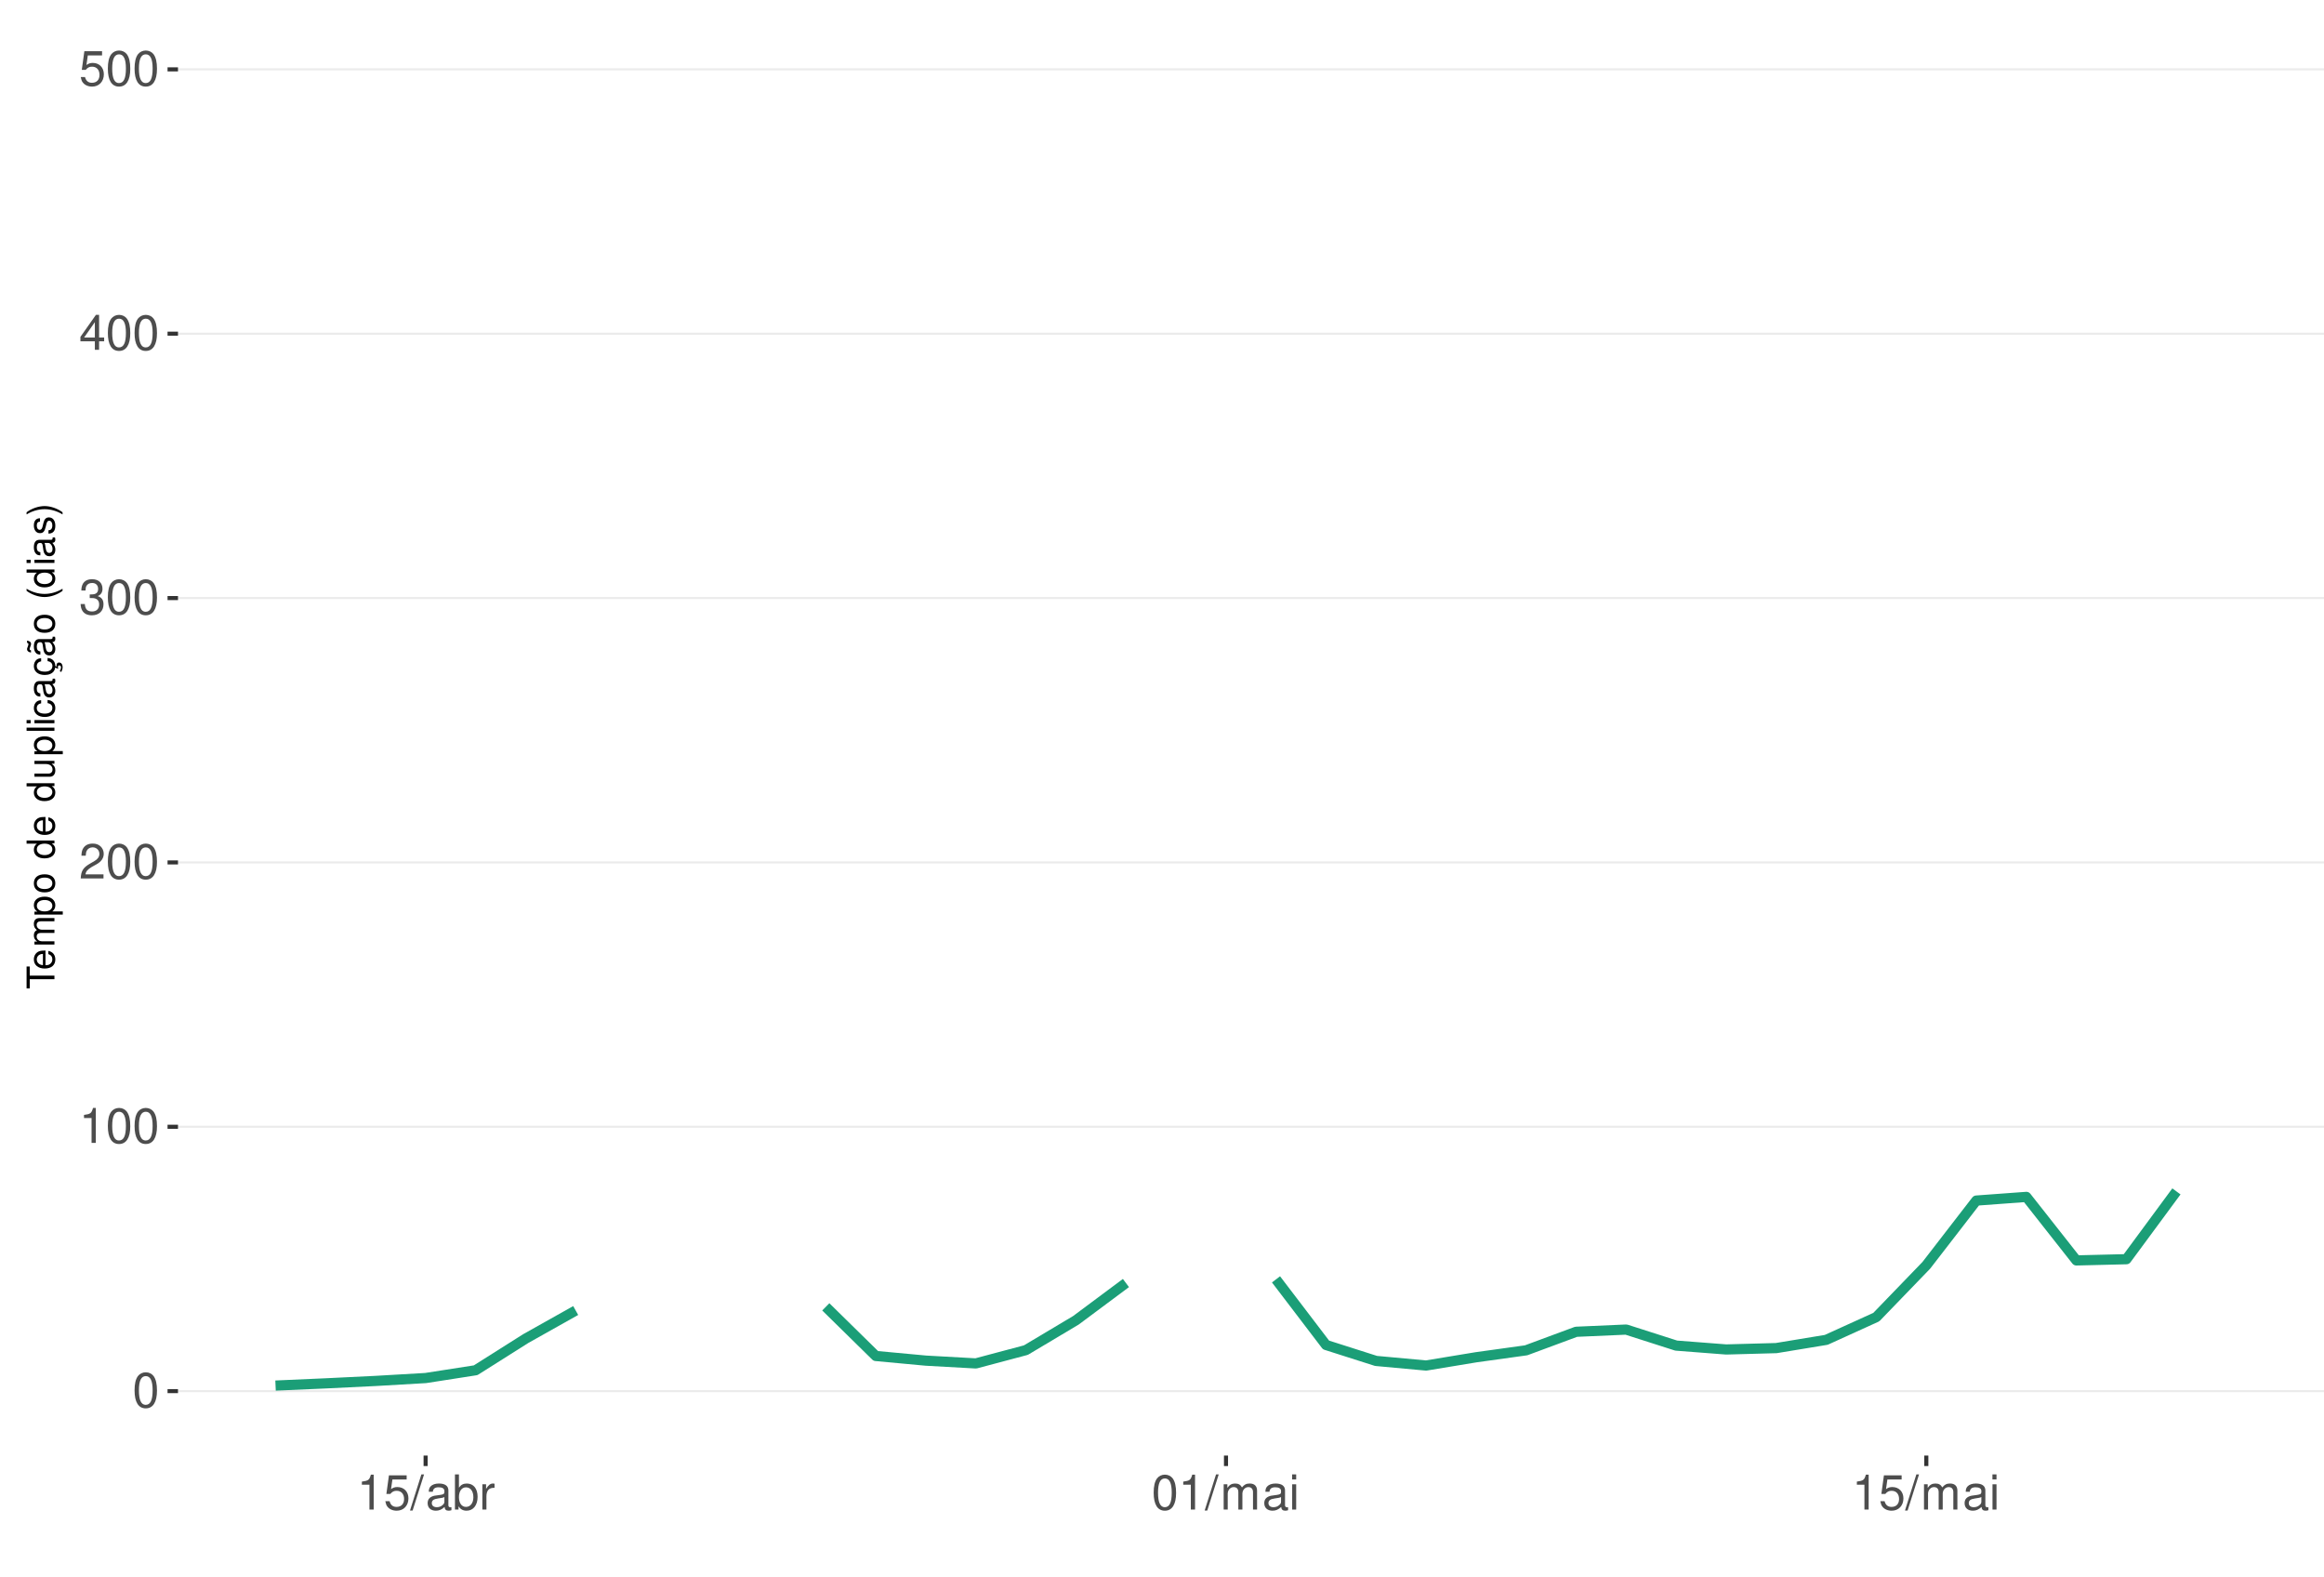
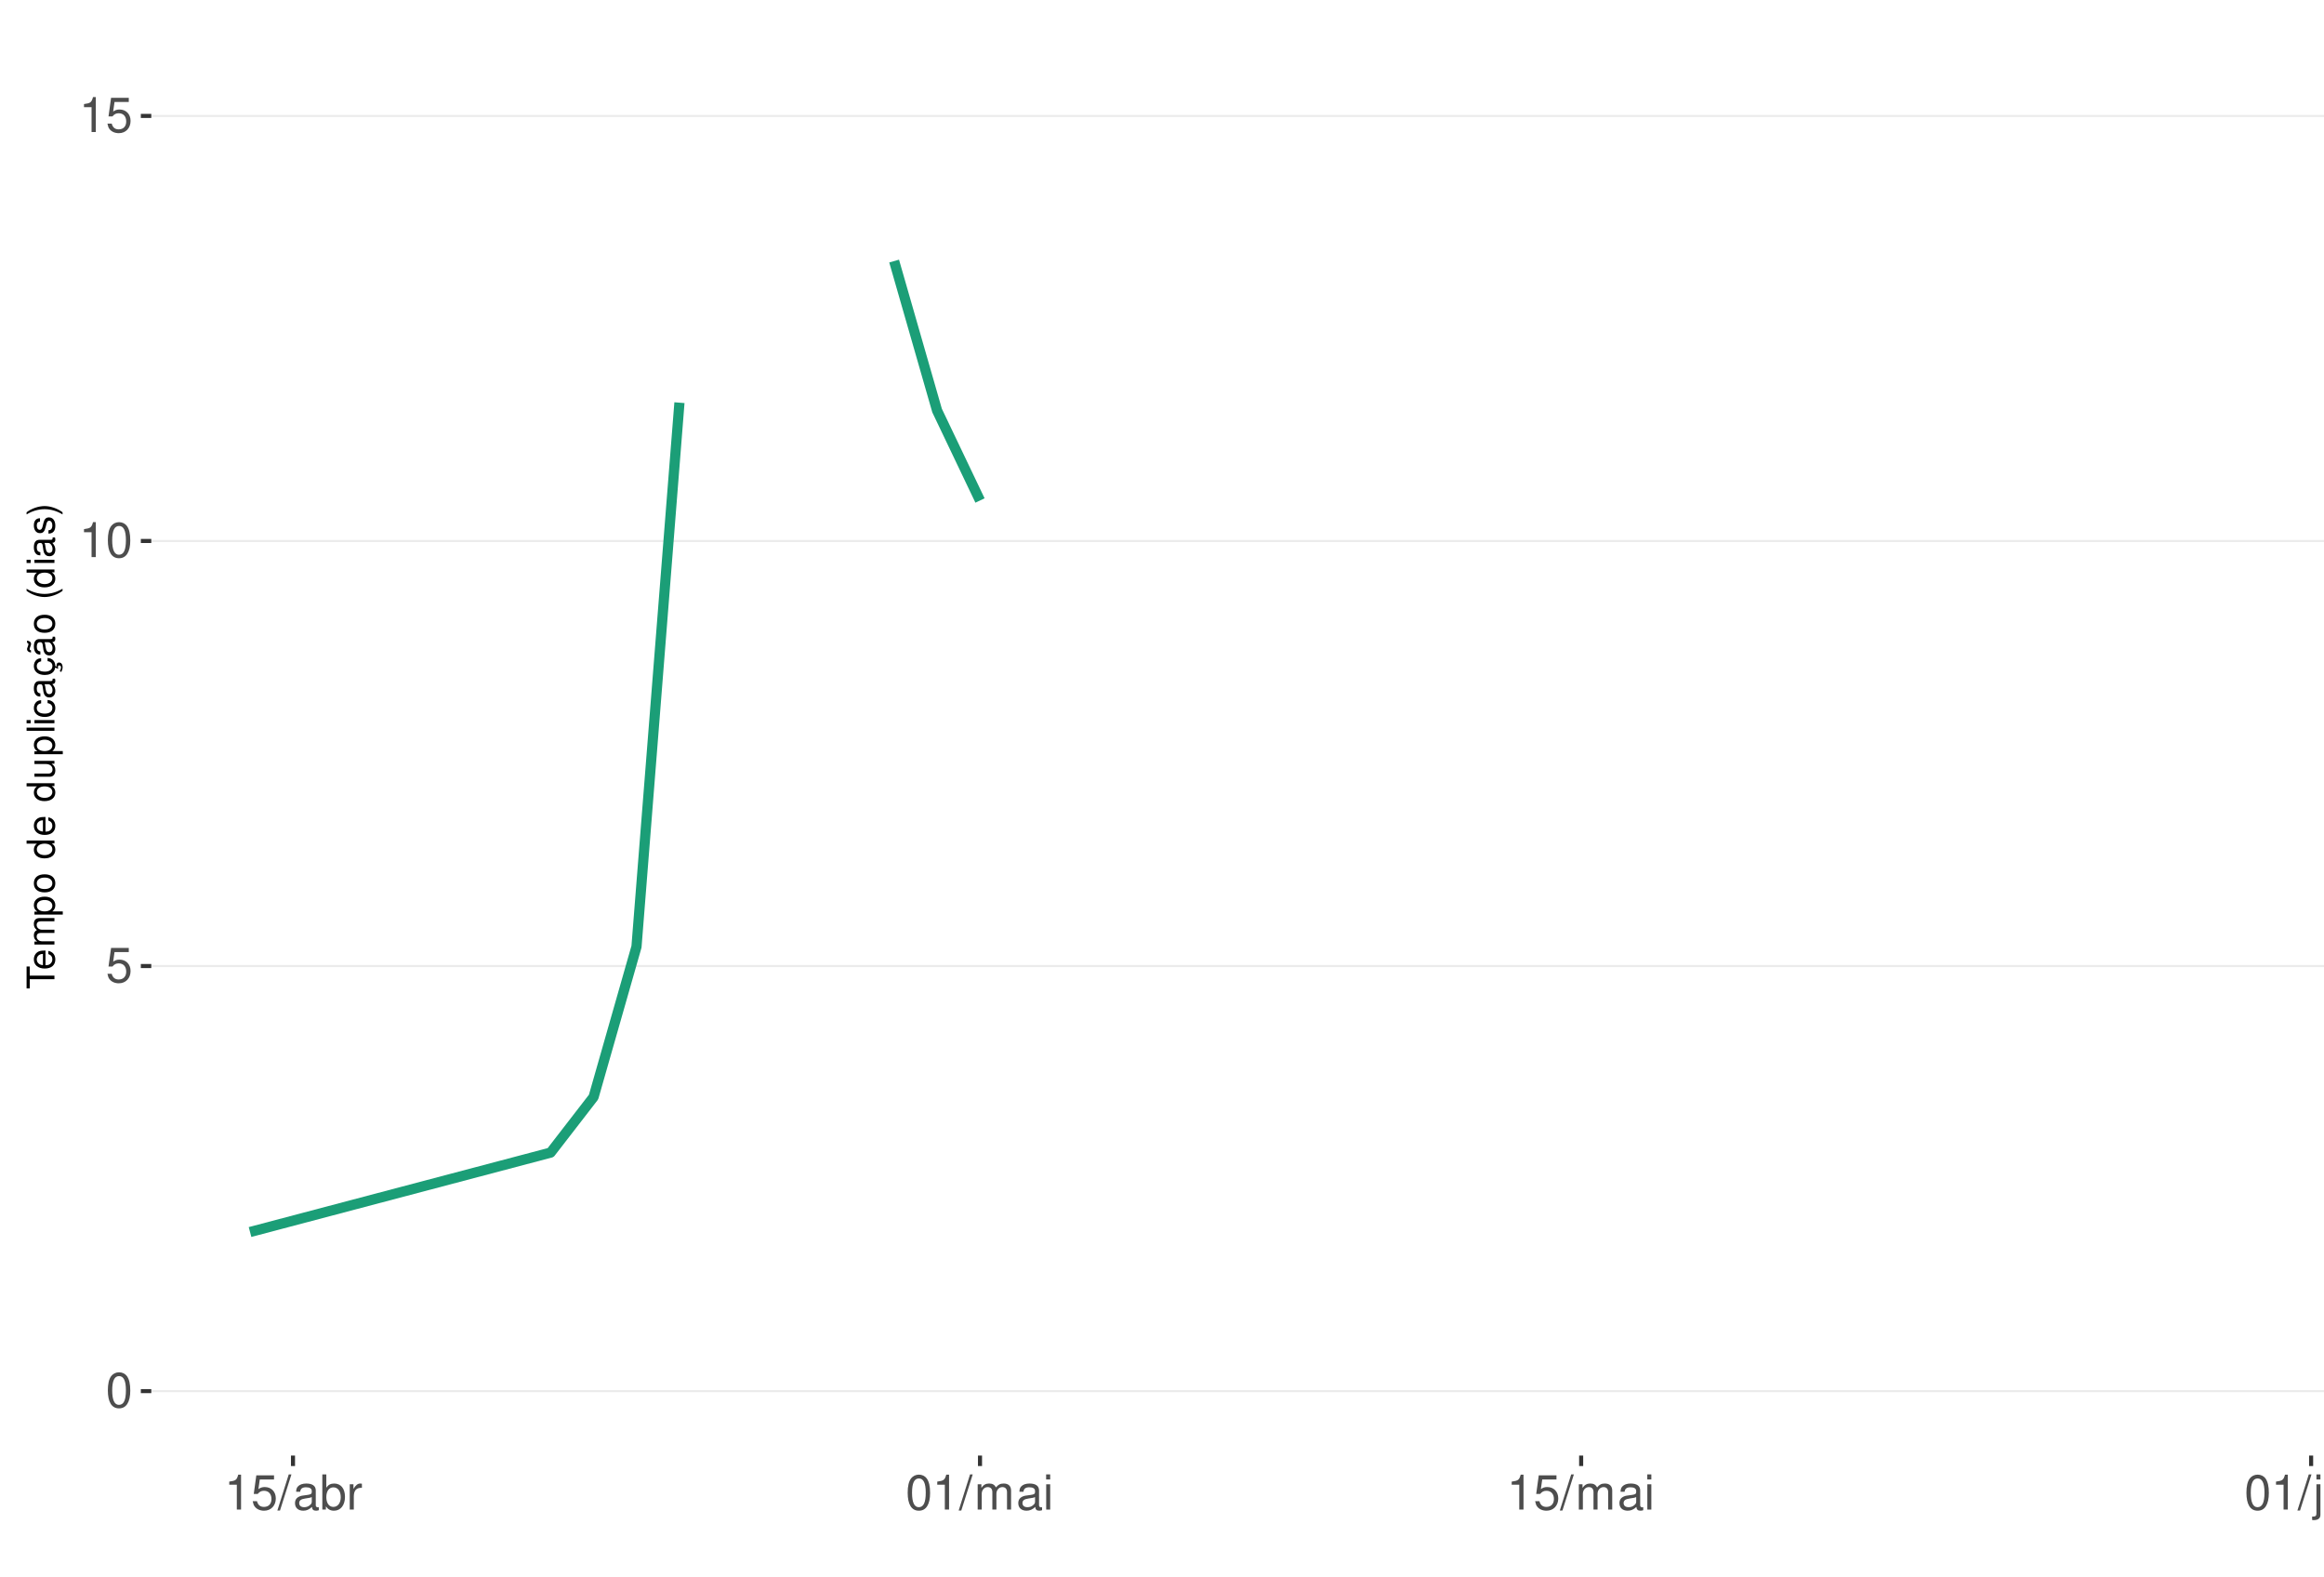
<svg xmlns="http://www.w3.org/2000/svg" xmlns:xlink="http://www.w3.org/1999/xlink" width="609pt" height="413pt" viewBox="0 0 609 413" version="1.1">
  <defs>
    <g>
      <symbol overflow="visible" id="glyph0-0">
        <path style="stroke:none;" d="" />
      </symbol>
      <symbol overflow="visible" id="glyph0-1">
        <path style="stroke:none;" d="M 3.484 -9.156 C 2.641 -9.156 1.891 -8.766 1.422 -8.156 C 0.828 -7.344 0.547 -6.125 0.547 -4.422 C 0.547 -1.344 1.562 0.297 3.484 0.297 C 5.375 0.297 6.422 -1.344 6.422 -4.359 C 6.422 -6.125 6.141 -7.312 5.547 -8.156 C 5.078 -8.781 4.328 -9.156 3.484 -9.156 Z M 3.484 -8.156 C 4.688 -8.156 5.281 -6.938 5.281 -4.453 C 5.281 -1.844 4.703 -0.625 3.453 -0.625 C 2.281 -0.625 1.688 -1.891 1.688 -4.422 C 1.688 -6.938 2.281 -8.156 3.484 -8.156 Z M 3.484 -8.156 " />
      </symbol>
      <symbol overflow="visible" id="glyph0-2">
+         <path style="stroke:none;" d="M 6.031 -8.969 L 1.391 -8.969 L 0.719 -4.094 L 1.75 -4.094 C 2.266 -4.703 2.703 -4.922 3.406 -4.922 C 4.609 -4.922 5.359 -4.094 5.359 -2.766 C 5.359 -1.484 4.609 -0.703 3.391 -0.703 C 2.422 -0.703 1.828 -1.188 1.562 -2.203 L 0.438 -2.203 C 0.594 -1.469 0.719 -1.109 0.984 -0.781 C 1.5 -0.094 2.406 0.297 3.422 0.297 C 5.234 0.297 6.5 -1.031 6.5 -2.922 C 6.5 -4.703 5.312 -5.906 3.594 -5.906 C 2.969 -5.906 2.453 -5.75 1.938 -5.359 L 2.297 -7.875 L 6.031 -7.875 Z M 6.031 -8.969 " />
+       </symbol>
+       <symbol overflow="visible" id="glyph0-3">
        <path style="stroke:none;" d="M 3.281 -6.516 L 3.281 0 L 4.391 0 L 4.391 -9.156 L 3.656 -9.156 C 3.266 -7.75 3.016 -7.562 1.297 -7.328 L 1.297 -6.516 Z M 3.281 -6.516 " />
      </symbol>
-       <symbol overflow="visible" id="glyph0-3">
-         <path style="stroke:none;" d="M 6.406 -1.094 L 1.688 -1.094 C 1.797 -1.859 2.203 -2.344 3.297 -3.016 L 4.562 -3.719 C 5.828 -4.422 6.469 -5.359 6.469 -6.484 C 6.469 -7.234 6.156 -7.953 5.625 -8.438 C 5.094 -8.922 4.438 -9.156 3.594 -9.156 C 2.453 -9.156 1.609 -8.75 1.109 -7.953 C 0.797 -7.484 0.656 -6.906 0.625 -5.984 L 1.75 -5.984 C 1.781 -6.609 1.859 -6.969 2.016 -7.281 C 2.297 -7.828 2.891 -8.172 3.562 -8.172 C 4.562 -8.172 5.328 -7.438 5.328 -6.453 C 5.328 -5.719 4.906 -5.094 4.109 -4.625 L 2.953 -3.953 C 1.078 -2.875 0.531 -2.016 0.438 -0.016 L 6.406 -0.016 Z M 6.406 -1.094 " />
-       </symbol>
      <symbol overflow="visible" id="glyph0-4">
-         <path style="stroke:none;" d="M 2.797 -4.219 L 3.406 -4.219 C 4.625 -4.219 5.266 -3.641 5.266 -2.547 C 5.266 -1.391 4.562 -0.703 3.422 -0.703 C 2.188 -0.703 1.594 -1.312 1.516 -2.656 L 0.406 -2.656 C 0.453 -1.922 0.578 -1.438 0.797 -1.031 C 1.266 -0.156 2.141 0.297 3.359 0.297 C 5.219 0.297 6.406 -0.828 6.406 -2.562 C 6.406 -3.719 5.969 -4.359 4.891 -4.734 C 5.719 -5.078 6.141 -5.703 6.141 -6.625 C 6.141 -8.203 5.109 -9.156 3.406 -9.156 C 1.594 -9.156 0.625 -8.141 0.594 -6.203 L 1.703 -6.203 C 1.719 -6.766 1.766 -7.078 1.906 -7.359 C 2.172 -7.875 2.719 -8.172 3.422 -8.172 C 4.406 -8.172 5 -7.578 5 -6.594 C 5 -5.953 4.766 -5.562 4.281 -5.344 C 3.969 -5.219 3.562 -5.156 2.797 -5.156 Z M 2.797 -4.219 " />
+         <path style="stroke:none;" d="M 2.891 -9.219 L -0.094 0.25 L 0.594 0.25 L 3.594 -9.219 Z M 2.891 -9.219 " />
      </symbol>
      <symbol overflow="visible" id="glyph0-5">
-         <path style="stroke:none;" d="M 4.141 -2.219 L 4.141 0 L 5.25 0 L 5.25 -2.219 L 6.578 -2.219 L 6.578 -3.219 L 5.25 -3.219 L 5.25 -9.156 L 4.422 -9.156 L 0.359 -3.391 L 0.359 -2.219 Z M 4.141 -3.219 L 1.328 -3.219 L 4.141 -7.25 Z M 4.141 -3.219 " />
+         <path style="stroke:none;" d="M 6.766 -0.625 C 6.656 -0.594 6.609 -0.594 6.547 -0.594 C 6.172 -0.594 5.969 -0.781 5.969 -1.109 L 5.969 -5.016 C 5.969 -6.188 5.109 -6.828 3.484 -6.828 C 2.5 -6.828 1.734 -6.547 1.281 -6.047 C 0.969 -5.703 0.844 -5.328 0.828 -4.672 L 1.891 -4.672 C 1.969 -5.484 2.453 -5.844 3.438 -5.844 C 4.406 -5.844 4.922 -5.5 4.922 -4.859 L 4.922 -4.578 C 4.906 -4.125 4.688 -3.969 3.828 -3.844 C 2.328 -3.656 2.094 -3.609 1.703 -3.438 C 0.922 -3.109 0.531 -2.531 0.531 -1.672 C 0.531 -0.469 1.359 0.297 2.703 0.297 C 3.547 0.297 4.219 0 4.969 -0.688 C 5.031 0 5.359 0.297 6.047 0.297 C 6.281 0.297 6.422 0.266 6.766 0.172 Z M 4.922 -2.094 C 4.922 -1.734 4.828 -1.516 4.5 -1.234 C 4.078 -0.828 3.562 -0.625 2.938 -0.625 C 2.109 -0.625 1.625 -1.031 1.625 -1.703 C 1.625 -2.391 2.094 -2.75 3.234 -2.906 C 4.359 -3.062 4.562 -3.109 4.922 -3.281 Z M 4.922 -2.094 " />
      </symbol>
      <symbol overflow="visible" id="glyph0-6">
-         <path style="stroke:none;" d="M 6.031 -8.969 L 1.391 -8.969 L 0.719 -4.094 L 1.75 -4.094 C 2.266 -4.703 2.703 -4.922 3.406 -4.922 C 4.609 -4.922 5.359 -4.094 5.359 -2.766 C 5.359 -1.484 4.609 -0.703 3.391 -0.703 C 2.422 -0.703 1.828 -1.188 1.562 -2.203 L 0.438 -2.203 C 0.594 -1.469 0.719 -1.109 0.984 -0.781 C 1.5 -0.094 2.406 0.297 3.422 0.297 C 5.234 0.297 6.5 -1.031 6.5 -2.922 C 6.5 -4.703 5.312 -5.906 3.594 -5.906 C 2.969 -5.906 2.453 -5.75 1.938 -5.359 L 2.297 -7.875 L 6.031 -7.875 Z M 6.031 -8.969 " />
+         <path style="stroke:none;" d="M 0.688 -9.219 L 0.688 0 L 1.625 0 L 1.625 -0.844 C 2.141 -0.078 2.812 0.297 3.734 0.297 C 5.484 0.297 6.625 -1.141 6.625 -3.344 C 6.625 -5.5 5.547 -6.828 3.781 -6.828 C 2.875 -6.828 2.234 -6.484 1.734 -5.734 L 1.734 -9.219 Z M 3.578 -5.828 C 4.766 -5.828 5.516 -4.812 5.516 -3.234 C 5.516 -1.719 4.734 -0.703 3.578 -0.703 C 2.453 -0.703 1.734 -1.703 1.734 -3.266 C 1.734 -4.828 2.453 -5.828 3.578 -5.828 Z M 3.578 -5.828 " />
      </symbol>
      <symbol overflow="visible" id="glyph0-7">
-         <path style="stroke:none;" d="M 2.891 -9.219 L -0.094 0.25 L 0.594 0.25 L 3.594 -9.219 Z M 2.891 -9.219 " />
+         <path style="stroke:none;" d="M 0.875 -6.625 L 0.875 0 L 1.938 0 L 1.938 -3.438 C 1.953 -5.031 2.609 -5.75 4.062 -5.703 L 4.062 -6.781 C 3.891 -6.812 3.781 -6.828 3.656 -6.828 C 2.969 -6.828 2.453 -6.422 1.844 -5.422 L 1.844 -6.625 Z M 0.875 -6.625 " />
      </symbol>
      <symbol overflow="visible" id="glyph0-8">
-         <path style="stroke:none;" d="M 6.766 -0.625 C 6.656 -0.594 6.609 -0.594 6.547 -0.594 C 6.172 -0.594 5.969 -0.781 5.969 -1.109 L 5.969 -5.016 C 5.969 -6.188 5.109 -6.828 3.484 -6.828 C 2.5 -6.828 1.734 -6.547 1.281 -6.047 C 0.969 -5.703 0.844 -5.328 0.828 -4.672 L 1.891 -4.672 C 1.969 -5.484 2.453 -5.844 3.438 -5.844 C 4.406 -5.844 4.922 -5.5 4.922 -4.859 L 4.922 -4.578 C 4.906 -4.125 4.688 -3.969 3.828 -3.844 C 2.328 -3.656 2.094 -3.609 1.703 -3.438 C 0.922 -3.109 0.531 -2.531 0.531 -1.672 C 0.531 -0.469 1.359 0.297 2.703 0.297 C 3.547 0.297 4.219 0 4.969 -0.688 C 5.031 0 5.359 0.297 6.047 0.297 C 6.281 0.297 6.422 0.266 6.766 0.172 Z M 4.922 -2.094 C 4.922 -1.734 4.828 -1.516 4.5 -1.234 C 4.078 -0.828 3.562 -0.625 2.938 -0.625 C 2.109 -0.625 1.625 -1.031 1.625 -1.703 C 1.625 -2.391 2.094 -2.75 3.234 -2.906 C 4.359 -3.062 4.562 -3.109 4.922 -3.281 Z M 4.922 -2.094 " />
+         <path style="stroke:none;" d="M 0.891 -6.625 L 0.891 0 L 1.953 0 L 1.953 -4.156 C 1.953 -5.125 2.641 -5.891 3.5 -5.891 C 4.297 -5.891 4.734 -5.422 4.734 -4.562 L 4.734 0 L 5.797 0 L 5.797 -4.156 C 5.797 -5.125 6.5 -5.891 7.359 -5.891 C 8.125 -5.891 8.578 -5.406 8.578 -4.562 L 8.578 0 L 9.641 0 L 9.641 -4.969 C 9.641 -6.156 8.953 -6.828 7.719 -6.828 C 6.828 -6.828 6.297 -6.562 5.688 -5.812 C 5.297 -6.516 4.766 -6.828 3.891 -6.828 C 3.016 -6.828 2.422 -6.5 1.859 -5.688 L 1.859 -6.625 Z M 0.891 -6.625 " />
      </symbol>
      <symbol overflow="visible" id="glyph0-9">
-         <path style="stroke:none;" d="M 0.688 -9.219 L 0.688 0 L 1.625 0 L 1.625 -0.844 C 2.141 -0.078 2.812 0.297 3.734 0.297 C 5.484 0.297 6.625 -1.141 6.625 -3.344 C 6.625 -5.5 5.547 -6.828 3.781 -6.828 C 2.875 -6.828 2.234 -6.484 1.734 -5.734 L 1.734 -9.219 Z M 3.578 -5.828 C 4.766 -5.828 5.516 -4.812 5.516 -3.234 C 5.516 -1.719 4.734 -0.703 3.578 -0.703 C 2.453 -0.703 1.734 -1.703 1.734 -3.266 C 1.734 -4.828 2.453 -5.828 3.578 -5.828 Z M 3.578 -5.828 " />
+         <path style="stroke:none;" d="M 1.891 -6.625 L 0.844 -6.625 L 0.844 0 L 1.891 0 Z M 1.891 -9.219 L 0.828 -9.219 L 0.828 -7.891 L 1.891 -7.891 Z M 1.891 -9.219 " />
      </symbol>
      <symbol overflow="visible" id="glyph0-10">
-         <path style="stroke:none;" d="M 0.875 -6.625 L 0.875 0 L 1.938 0 L 1.938 -3.438 C 1.953 -5.031 2.609 -5.75 4.062 -5.703 L 4.062 -6.781 C 3.891 -6.812 3.781 -6.828 3.656 -6.828 C 2.969 -6.828 2.453 -6.422 1.844 -5.422 L 1.844 -6.625 Z M 0.875 -6.625 " />
+         <path style="stroke:none;" d="M 0.891 -6.625 L 0.891 0.969 C 0.891 1.625 0.688 1.828 0.031 1.828 C -0.047 1.828 -0.094 1.828 -0.234 1.828 L -0.234 2.719 C -0.094 2.75 -0.031 2.766 0.125 2.766 C 1.312 2.766 1.938 2.297 1.938 1.375 L 1.938 -6.625 Z M 1.938 -9.219 L 0.891 -9.219 L 0.891 -7.891 L 1.938 -7.891 Z M 1.938 -9.219 " />
      </symbol>
      <symbol overflow="visible" id="glyph0-11">
-         <path style="stroke:none;" d="M 0.891 -6.625 L 0.891 0 L 1.953 0 L 1.953 -4.156 C 1.953 -5.125 2.641 -5.891 3.5 -5.891 C 4.297 -5.891 4.734 -5.422 4.734 -4.562 L 4.734 0 L 5.797 0 L 5.797 -4.156 C 5.797 -5.125 6.5 -5.891 7.359 -5.891 C 8.125 -5.891 8.578 -5.406 8.578 -4.562 L 8.578 0 L 9.641 0 L 9.641 -4.969 C 9.641 -6.156 8.953 -6.828 7.719 -6.828 C 6.828 -6.828 6.297 -6.562 5.688 -5.812 C 5.297 -6.516 4.766 -6.828 3.891 -6.828 C 3.016 -6.828 2.422 -6.5 1.859 -5.688 L 1.859 -6.625 Z M 0.891 -6.625 " />
+         <path style="stroke:none;" d="M 6.094 0 L 6.094 -6.625 L 5.047 -6.625 L 5.047 -2.875 C 5.047 -1.516 4.344 -0.625 3.234 -0.625 C 2.406 -0.625 1.875 -1.141 1.875 -1.938 L 1.875 -6.625 L 0.828 -6.625 L 0.828 -1.516 C 0.828 -0.422 1.641 0.297 2.938 0.297 C 3.906 0.297 4.531 -0.047 5.156 -0.922 L 5.156 0 Z M 6.094 0 " />
      </symbol>
      <symbol overflow="visible" id="glyph0-12">
-         <path style="stroke:none;" d="M 1.891 -6.625 L 0.844 -6.625 L 0.844 0 L 1.891 0 Z M 1.891 -9.219 L 0.828 -9.219 L 0.828 -7.891 L 1.891 -7.891 Z M 1.891 -9.219 " />
+         <path style="stroke:none;" d="M 0.891 -6.625 L 0.891 0 L 1.953 0 L 1.953 -3.656 C 1.953 -5.016 2.656 -5.891 3.75 -5.891 C 4.578 -5.891 5.109 -5.391 5.109 -4.594 L 5.109 0 L 6.156 0 L 6.156 -5.016 C 6.156 -6.109 5.344 -6.828 4.062 -6.828 C 3.078 -6.828 2.438 -6.438 1.859 -5.516 L 1.859 -6.625 Z M 0.891 -6.625 " />
      </symbol>
      <symbol overflow="visible" id="glyph1-0">
        <path style="stroke:none;" d="" />
      </symbol>
      <symbol overflow="visible" id="glyph1-1">
        <path style="stroke:none;" d="M -6.469 -3.547 L -6.469 -5.938 L -7.297 -5.938 L -7.297 -0.203 L -6.469 -0.203 L -6.469 -2.609 L 0 -2.609 L 0 -3.547 Z M -6.469 -3.547 " />
      </symbol>
      <symbol overflow="visible" id="glyph1-2">
        <path style="stroke:none;" d="M -2.344 -5.125 C -3.141 -5.125 -3.625 -5.062 -4.016 -4.922 C -4.875 -4.578 -5.391 -3.781 -5.391 -2.797 C -5.391 -1.344 -4.281 -0.406 -2.547 -0.406 C -0.812 -0.406 0.234 -1.297 0.234 -2.781 C 0.234 -3.984 -0.453 -4.812 -1.594 -5.016 L -1.594 -4.188 C -0.906 -3.953 -0.547 -3.484 -0.547 -2.812 C -0.547 -2.281 -0.781 -1.828 -1.219 -1.547 C -1.516 -1.344 -1.812 -1.281 -2.344 -1.266 Z M -3.016 -1.297 C -3.984 -1.359 -4.625 -1.953 -4.625 -2.797 C -4.625 -3.641 -3.953 -4.234 -3.016 -4.234 Z M -3.016 -1.297 " />
      </symbol>
      <symbol overflow="visible" id="glyph1-3">
        <path style="stroke:none;" d="M -5.234 -0.703 L 0 -0.703 L 0 -1.547 L -3.297 -1.547 C -4.047 -1.547 -4.656 -2.094 -4.656 -2.766 C -4.656 -3.391 -4.281 -3.734 -3.609 -3.734 L 0 -3.734 L 0 -4.578 L -3.297 -4.578 C -4.047 -4.578 -4.656 -5.125 -4.656 -5.812 C -4.656 -6.422 -4.266 -6.781 -3.609 -6.781 L 0 -6.781 L 0 -7.625 L -3.938 -7.625 C -4.875 -7.625 -5.391 -7.078 -5.391 -6.094 C -5.391 -5.406 -5.188 -4.984 -4.594 -4.484 C -5.156 -4.188 -5.391 -3.766 -5.391 -3.078 C -5.391 -2.375 -5.125 -1.906 -4.5 -1.469 L -5.234 -1.469 Z M -5.234 -0.703 " />
      </symbol>
      <symbol overflow="visible" id="glyph1-4">
        <path style="stroke:none;" d="M 2.188 -0.547 L 2.188 -1.375 L -0.547 -1.375 C -0.016 -1.812 0.234 -2.312 0.234 -2.984 C 0.234 -4.344 -0.859 -5.234 -2.531 -5.234 C -4.297 -5.234 -5.391 -4.375 -5.391 -2.984 C -5.391 -2.266 -5.062 -1.703 -4.453 -1.312 L -5.234 -1.312 L -5.234 -0.547 Z M -4.609 -2.844 C -4.609 -3.766 -3.797 -4.359 -2.547 -4.359 C -1.359 -4.359 -0.547 -3.75 -0.547 -2.844 C -0.547 -1.953 -1.344 -1.375 -2.578 -1.375 C -3.812 -1.375 -4.609 -1.953 -4.609 -2.844 Z M -4.609 -2.844 " />
      </symbol>
      <symbol overflow="visible" id="glyph1-5">
        <path style="stroke:none;" d="M -5.391 -2.719 C -5.391 -1.234 -4.344 -0.359 -2.578 -0.359 C -0.812 -0.359 0.234 -1.234 0.234 -2.734 C 0.234 -4.203 -0.812 -5.094 -2.547 -5.094 C -4.359 -5.094 -5.391 -4.234 -5.391 -2.719 Z M -4.625 -2.734 C -4.625 -3.672 -3.844 -4.234 -2.547 -4.234 C -1.312 -4.234 -0.547 -3.656 -0.547 -2.734 C -0.547 -1.797 -1.312 -1.234 -2.578 -1.234 C -3.844 -1.234 -4.625 -1.797 -4.625 -2.734 Z M -4.625 -2.734 " />
      </symbol>
      <symbol overflow="visible" id="glyph1-6">
        <path style="stroke:none;" d="" />
      </symbol>
      <symbol overflow="visible" id="glyph1-7">
        <path style="stroke:none;" d="M -7.297 -4.953 L -7.297 -4.125 L -4.578 -4.125 C -5.109 -3.766 -5.391 -3.203 -5.391 -2.516 C -5.391 -1.156 -4.297 -0.266 -2.625 -0.266 C -0.859 -0.266 0.234 -1.125 0.234 -2.547 C 0.234 -3.266 -0.047 -3.766 -0.688 -4.203 L 0 -4.203 L 0 -4.953 Z M -4.609 -2.656 C -4.609 -3.547 -3.812 -4.125 -2.562 -4.125 C -1.344 -4.125 -0.547 -3.547 -0.547 -2.656 C -0.547 -1.734 -1.359 -1.125 -2.578 -1.125 C -3.797 -1.125 -4.609 -1.734 -4.609 -2.656 Z M -4.609 -2.656 " />
      </symbol>
      <symbol overflow="visible" id="glyph1-8">
        <path style="stroke:none;" d="M 0 -4.812 L -5.234 -4.812 L -5.234 -3.984 L -2.266 -3.984 C -1.203 -3.984 -0.5 -3.438 -0.5 -2.562 C -0.5 -1.906 -0.906 -1.484 -1.531 -1.484 L -5.234 -1.484 L -5.234 -0.656 L -1.203 -0.656 C -0.328 -0.656 0.234 -1.297 0.234 -2.312 C 0.234 -3.094 -0.047 -3.578 -0.734 -4.062 L 0 -4.062 Z M 0 -4.812 " />
      </symbol>
      <symbol overflow="visible" id="glyph1-9">
        <path style="stroke:none;" d="M -7.297 -1.516 L -7.297 -0.688 L 0 -0.688 L 0 -1.516 Z M -7.297 -1.516 " />
      </symbol>
      <symbol overflow="visible" id="glyph1-10">
        <path style="stroke:none;" d="M -5.234 -1.5 L -5.234 -0.672 L 0 -0.672 L 0 -1.5 Z M -7.297 -1.5 L -7.297 -0.656 L -6.234 -0.656 L -6.234 -1.5 Z M -7.297 -1.5 " />
      </symbol>
      <symbol overflow="visible" id="glyph1-11">
        <path style="stroke:none;" d="M -3.484 -4.703 C -3.984 -4.672 -4.312 -4.562 -4.609 -4.359 C -5.094 -4 -5.391 -3.375 -5.391 -2.641 C -5.391 -1.219 -4.266 -0.312 -2.531 -0.312 C -0.844 -0.312 0.234 -1.203 0.234 -2.625 C 0.234 -3.875 -0.516 -4.672 -1.797 -4.766 L -1.797 -3.938 C -0.953 -3.797 -0.547 -3.359 -0.547 -2.656 C -0.547 -1.734 -1.297 -1.188 -2.531 -1.188 C -3.844 -1.188 -4.625 -1.719 -4.625 -2.625 C -4.625 -3.328 -4.203 -3.766 -3.484 -3.875 Z M -3.484 -4.703 " />
      </symbol>
      <symbol overflow="visible" id="glyph1-12">
        <path style="stroke:none;" d="M -0.484 -5.344 C -0.469 -5.266 -0.469 -5.219 -0.469 -5.172 C -0.469 -4.875 -0.625 -4.719 -0.875 -4.719 L -3.953 -4.719 C -4.891 -4.719 -5.391 -4.047 -5.391 -2.75 C -5.391 -1.984 -5.172 -1.375 -4.781 -1.016 C -4.516 -0.766 -4.203 -0.672 -3.688 -0.656 L -3.688 -1.484 C -4.328 -1.562 -4.625 -1.938 -4.625 -2.719 C -4.625 -3.484 -4.344 -3.891 -3.844 -3.891 L -3.625 -3.891 C -3.266 -3.875 -3.125 -3.703 -3.047 -3.016 C -2.891 -1.844 -2.844 -1.656 -2.719 -1.344 C -2.453 -0.734 -2 -0.422 -1.312 -0.422 C -0.375 -0.422 0.234 -1.078 0.234 -2.141 C 0.234 -2.797 0 -3.328 -0.547 -3.922 C 0 -3.984 0.234 -4.234 0.234 -4.781 C 0.234 -4.953 0.203 -5.062 0.141 -5.344 Z M -1.656 -3.891 C -1.375 -3.891 -1.203 -3.812 -0.969 -3.562 C -0.656 -3.219 -0.5 -2.812 -0.5 -2.312 C -0.5 -1.672 -0.812 -1.297 -1.344 -1.297 C -1.891 -1.297 -2.172 -1.656 -2.297 -2.547 C -2.422 -3.438 -2.453 -3.609 -2.594 -3.891 Z M -1.656 -3.891 " />
      </symbol>
      <symbol overflow="visible" id="glyph1-13">
        <path style="stroke:none;" d="M 0.234 -2.641 C 0.234 -3.875 -0.547 -4.703 -1.797 -4.766 L -1.797 -3.938 C -0.953 -3.797 -0.531 -3.359 -0.531 -2.656 C -0.531 -1.734 -1.281 -1.188 -2.516 -1.188 C -3.844 -1.188 -4.625 -1.719 -4.625 -2.625 C -4.625 -3.328 -4.203 -3.766 -3.484 -3.875 L -3.484 -4.703 C -3.984 -4.672 -4.312 -4.562 -4.609 -4.359 C -5.094 -4 -5.391 -3.375 -5.391 -2.641 C -5.391 -1.219 -4.266 -0.312 -2.531 -0.312 C -1.469 -0.312 -0.625 -0.672 -0.156 -1.312 C 0.047 -1.594 0.125 -1.812 0.203 -2.25 L 0.922 -1.938 L 0.984 -2.062 C 0.938 -2.188 0.906 -2.25 0.906 -2.375 C 0.906 -2.656 1.047 -2.828 1.281 -2.828 C 1.547 -2.828 1.734 -2.594 1.734 -2.297 C 1.734 -2.031 1.672 -1.844 1.438 -1.406 L 1.406 -1.312 L 1.812 -1.094 C 2.078 -1.75 2.141 -1.953 2.141 -2.344 C 2.141 -3.109 1.781 -3.578 1.203 -3.578 C 0.781 -3.578 0.547 -3.297 0.547 -2.797 C 0.547 -2.703 0.547 -2.641 0.562 -2.516 Z M 0.234 -2.641 " />
      </symbol>
      <symbol overflow="visible" id="glyph1-14">
        <path style="stroke:none;" d="M -0.484 -5.344 C -0.469 -5.266 -0.469 -5.219 -0.469 -5.172 C -0.469 -4.875 -0.625 -4.719 -0.875 -4.719 L -3.953 -4.719 C -4.891 -4.719 -5.391 -4.047 -5.391 -2.75 C -5.391 -1.984 -5.172 -1.375 -4.781 -1.016 C -4.516 -0.766 -4.203 -0.672 -3.688 -0.656 L -3.688 -1.484 C -4.328 -1.562 -4.625 -1.938 -4.625 -2.719 C -4.625 -3.484 -4.344 -3.891 -3.844 -3.891 L -3.625 -3.891 C -3.266 -3.875 -3.125 -3.703 -3.047 -3.016 C -2.891 -1.844 -2.844 -1.656 -2.719 -1.344 C -2.453 -0.734 -2 -0.422 -1.312 -0.422 C -0.375 -0.422 0.234 -1.078 0.234 -2.141 C 0.234 -2.797 0 -3.328 -0.547 -3.922 C 0 -3.984 0.234 -4.234 0.234 -4.781 C 0.234 -4.953 0.203 -5.062 0.141 -5.344 Z M -1.656 -3.891 C -1.375 -3.891 -1.203 -3.812 -0.969 -3.562 C -0.656 -3.219 -0.5 -2.812 -0.5 -2.312 C -0.5 -1.672 -0.812 -1.297 -1.344 -1.297 C -1.891 -1.297 -2.172 -1.656 -2.297 -2.547 C -2.422 -3.438 -2.453 -3.609 -2.594 -3.891 Z M -7.172 -3.75 C -6.922 -3.672 -6.812 -3.547 -6.812 -3.375 C -6.812 -3.25 -6.875 -2.984 -6.984 -2.734 C -7.156 -2.312 -7.172 -2.25 -7.172 -2.047 C -7.172 -1.594 -6.797 -1.297 -6.141 -1.188 L -6.141 -1.766 C -6.375 -1.812 -6.5 -1.938 -6.5 -2.094 C -6.5 -2.203 -6.469 -2.344 -6.375 -2.578 C -6.156 -3.156 -6.125 -3.234 -6.125 -3.438 C -6.125 -3.922 -6.484 -4.219 -7.172 -4.312 Z M -7.172 -3.75 " />
      </symbol>
      <symbol overflow="visible" id="glyph1-15">
        <path style="stroke:none;" d="M -7.297 -2.359 C -5.984 -1.359 -4.156 -0.734 -2.594 -0.734 C -1.016 -0.734 0.812 -1.359 2.125 -2.359 L 2.125 -2.906 C 0.688 -2.031 -0.984 -1.547 -2.594 -1.547 C -4.188 -1.547 -5.875 -2.031 -7.297 -2.906 Z M -7.297 -2.359 " />
      </symbol>
      <symbol overflow="visible" id="glyph1-16">
        <path style="stroke:none;" d="M -3.781 -4.375 C -4.812 -4.375 -5.391 -3.688 -5.391 -2.484 C -5.391 -1.266 -4.766 -0.469 -3.797 -0.469 C -2.969 -0.469 -2.578 -0.891 -2.281 -2.125 L -2.094 -2.906 C -1.953 -3.484 -1.734 -3.719 -1.375 -3.719 C -0.875 -3.719 -0.547 -3.234 -0.547 -2.5 C -0.547 -2.047 -0.672 -1.672 -0.891 -1.453 C -1.047 -1.328 -1.188 -1.266 -1.562 -1.219 L -1.562 -0.344 C -0.344 -0.375 0.234 -1.062 0.234 -2.438 C 0.234 -3.75 -0.422 -4.594 -1.438 -4.594 C -2.203 -4.594 -2.641 -4.156 -2.891 -3.109 L -3.078 -2.312 C -3.234 -1.625 -3.453 -1.344 -3.828 -1.344 C -4.312 -1.344 -4.625 -1.766 -4.625 -2.453 C -4.625 -3.125 -4.328 -3.484 -3.781 -3.5 Z M -3.781 -4.375 " />
      </symbol>
      <symbol overflow="visible" id="glyph1-17">
        <path style="stroke:none;" d="M 2.125 -0.938 C 0.812 -1.938 -1.016 -2.562 -2.578 -2.562 C -4.156 -2.562 -5.984 -1.938 -7.297 -0.938 L -7.297 -0.375 C -5.859 -1.266 -4.188 -1.75 -2.578 -1.75 C -0.984 -1.75 0.703 -1.266 2.125 -0.375 Z M 2.125 -0.938 " />
      </symbol>
    </g>
    <clipPath id="clip1">
-       <path d="M 46.645 9.961 L 609 9.961 L 609 381.328 L 46.645 381.328 Z M 46.645 9.961 " />
+       <path d="M 39.645 9.961 L 609 9.961 L 609 381.328 L 39.645 381.328 Z M 39.645 9.961 " />
    </clipPath>
    <clipPath id="clip2">
-       <path d="M 46.645 364 L 609 364 L 609 365 L 46.645 365 Z M 46.645 364 " />
+       <path d="M 39.645 364 L 609 364 L 609 365 L 39.645 365 Z M 39.645 364 " />
    </clipPath>
    <clipPath id="clip3">
-       <path d="M 46.645 294 L 609 294 L 609 296 L 46.645 296 Z M 46.645 294 " />
+       <path d="M 39.645 252 L 609 252 L 609 254 L 39.645 254 Z M 39.645 252 " />
    </clipPath>
    <clipPath id="clip4">
-       <path d="M 46.645 225 L 609 225 L 609 227 L 46.645 227 Z M 46.645 225 " />
+       <path d="M 39.645 141 L 609 141 L 609 142 L 39.645 142 Z M 39.645 141 " />
    </clipPath>
    <clipPath id="clip5">
-       <path d="M 46.645 156 L 609 156 L 609 157 L 46.645 157 Z M 46.645 156 " />
-     </clipPath>
-     <clipPath id="clip6">
-       <path d="M 46.645 87 L 609 87 L 609 88 L 46.645 88 Z M 46.645 87 " />
-     </clipPath>
-     <clipPath id="clip7">
-       <path d="M 46.645 17 L 609 17 L 609 19 L 46.645 19 Z M 46.645 17 " />
+       <path d="M 39.645 30 L 609 30 L 609 31 L 39.645 31 Z M 39.645 30 " />
    </clipPath>
  </defs>
  <g id="surface271">
    <rect x="0" y="0" width="609" height="413" style="fill:rgb(100%,100%,100%);fill-opacity:1;stroke:none;" />
    <rect x="0" y="0" width="609" height="413" style="fill:rgb(100%,100%,100%);fill-opacity:1;stroke:none;" />
    <path style="fill:none;stroke-width:1.067;stroke-linecap:round;stroke-linejoin:round;stroke:rgb(100%,100%,100%);stroke-opacity:1;stroke-miterlimit:10;" d="M 0 413 L 609 413 L 609 0 L 0 0 Z M 0 413 " />
    <g clip-path="url(#clip1)" clip-rule="nonzero">
-       <path style=" stroke:none;fill-rule:nonzero;fill:rgb(100%,100%,100%);fill-opacity:1;" d="M 46.645 381.328 L 609 381.328 L 609 9.961 L 46.645 9.961 Z M 46.645 381.328 " />
+       <path style=" stroke:none;fill-rule:nonzero;fill:rgb(100%,100%,100%);fill-opacity:1;" d="M 39.645 381.328 L 609 381.328 L 609 9.961 L 39.645 9.961 Z M 39.645 381.328 " />
    </g>
    <g clip-path="url(#clip2)" clip-rule="nonzero">
-       <path style="fill:none;stroke-width:0.533;stroke-linecap:butt;stroke-linejoin:round;stroke:rgb(92.157%,92.157%,92.157%);stroke-opacity:1;stroke-miterlimit:10;" d="M 46.645 364.449 L 609 364.449 " />
+       <path style="fill:none;stroke-width:0.533;stroke-linecap:butt;stroke-linejoin:round;stroke:rgb(92.157%,92.157%,92.157%);stroke-opacity:1;stroke-miterlimit:10;" d="M 39.645 364.449 L 609 364.449 " />
    </g>
    <g clip-path="url(#clip3)" clip-rule="nonzero">
-       <path style="fill:none;stroke-width:0.533;stroke-linecap:butt;stroke-linejoin:round;stroke:rgb(92.157%,92.157%,92.157%);stroke-opacity:1;stroke-miterlimit:10;" d="M 46.645 295.191 L 609 295.191 " />
+       <path style="fill:none;stroke-width:0.533;stroke-linecap:butt;stroke-linejoin:round;stroke:rgb(92.157%,92.157%,92.157%);stroke-opacity:1;stroke-miterlimit:10;" d="M 39.645 253.09 L 609 253.09 " />
    </g>
    <g clip-path="url(#clip4)" clip-rule="nonzero">
-       <path style="fill:none;stroke-width:0.533;stroke-linecap:butt;stroke-linejoin:round;stroke:rgb(92.157%,92.157%,92.157%);stroke-opacity:1;stroke-miterlimit:10;" d="M 46.645 225.938 L 609 225.938 " />
+       <path style="fill:none;stroke-width:0.533;stroke-linecap:butt;stroke-linejoin:round;stroke:rgb(92.157%,92.157%,92.157%);stroke-opacity:1;stroke-miterlimit:10;" d="M 39.645 141.73 L 609 141.73 " />
    </g>
    <g clip-path="url(#clip5)" clip-rule="nonzero">
-       <path style="fill:none;stroke-width:0.533;stroke-linecap:butt;stroke-linejoin:round;stroke:rgb(92.157%,92.157%,92.157%);stroke-opacity:1;stroke-miterlimit:10;" d="M 46.645 156.68 L 609 156.68 " />
-     </g>
-     <g clip-path="url(#clip6)" clip-rule="nonzero">
-       <path style="fill:none;stroke-width:0.533;stroke-linecap:butt;stroke-linejoin:round;stroke:rgb(92.157%,92.157%,92.157%);stroke-opacity:1;stroke-miterlimit:10;" d="M 46.645 87.422 L 609 87.422 " />
-     </g>
-     <g clip-path="url(#clip7)" clip-rule="nonzero">
-       <path style="fill:none;stroke-width:0.533;stroke-linecap:butt;stroke-linejoin:round;stroke:rgb(92.157%,92.157%,92.157%);stroke-opacity:1;stroke-miterlimit:10;" d="M 46.645 18.168 L 609 18.168 " />
-     </g>
-     <path style="fill:none;stroke-width:2.667;stroke-linecap:butt;stroke-linejoin:round;stroke:rgb(10.588%,61.961%,46.667%);stroke-opacity:1;stroke-miterlimit:10;" d="M 72.207 362.996 L 85.316 362.418 L 98.422 361.781 L 111.531 361.02 L 124.641 358.98 L 137.75 350.695 L 150.859 343.332 " />
-     <path style="fill:none;stroke-width:2.667;stroke-linecap:butt;stroke-linejoin:round;stroke:rgb(10.588%,61.961%,46.667%);stroke-opacity:1;stroke-miterlimit:10;" d="M 216.398 342.371 L 229.508 355.242 L 242.617 356.461 L 255.727 357.191 L 268.836 353.703 L 281.941 345.891 L 295.051 336.129 " />
-     <path style="fill:none;stroke-width:2.667;stroke-linecap:butt;stroke-linejoin:round;stroke:rgb(10.588%,61.961%,46.667%);stroke-opacity:1;stroke-miterlimit:10;" d="M 334.375 335.168 L 347.484 352.359 L 360.594 356.539 L 373.703 357.742 L 386.812 355.578 L 399.918 353.758 L 413.027 348.902 L 426.137 348.324 L 439.246 352.523 L 452.352 353.535 L 465.461 353.176 L 478.57 351.016 L 491.68 345.059 L 504.789 331.488 L 517.895 314.527 L 531.004 313.566 L 544.113 330.207 L 557.223 329.887 L 570.328 312.125 " />
-     <g style="fill:rgb(30.196%,30.196%,30.196%);fill-opacity:1;">
-       <use xlink:href="#glyph0-1" x="34.715" y="368.671" />
-     </g>
-     <g style="fill:rgb(30.196%,30.196%,30.196%);fill-opacity:1;">
-       <use xlink:href="#glyph0-2" x="20.715" y="299.413" />
-       <use xlink:href="#glyph0-1" x="27.715" y="299.413" />
-       <use xlink:href="#glyph0-1" x="34.715" y="299.413" />
-     </g>
-     <g style="fill:rgb(30.196%,30.196%,30.196%);fill-opacity:1;">
-       <use xlink:href="#glyph0-3" x="20.715" y="230.159" />
-       <use xlink:href="#glyph0-1" x="27.715" y="230.159" />
-       <use xlink:href="#glyph0-1" x="34.715" y="230.159" />
-     </g>
-     <g style="fill:rgb(30.196%,30.196%,30.196%);fill-opacity:1;">
-       <use xlink:href="#glyph0-4" x="20.715" y="160.901" />
-       <use xlink:href="#glyph0-1" x="27.715" y="160.901" />
-       <use xlink:href="#glyph0-1" x="34.715" y="160.901" />
-     </g>
-     <g style="fill:rgb(30.196%,30.196%,30.196%);fill-opacity:1;">
-       <use xlink:href="#glyph0-5" x="20.715" y="91.644" />
-       <use xlink:href="#glyph0-1" x="27.715" y="91.644" />
-       <use xlink:href="#glyph0-1" x="34.715" y="91.644" />
-     </g>
-     <g style="fill:rgb(30.196%,30.196%,30.196%);fill-opacity:1;">
-       <use xlink:href="#glyph0-6" x="20.715" y="22.39" />
-       <use xlink:href="#glyph0-1" x="27.715" y="22.39" />
-       <use xlink:href="#glyph0-1" x="34.715" y="22.39" />
-     </g>
-     <path style="fill:none;stroke-width:1.067;stroke-linecap:butt;stroke-linejoin:round;stroke:rgb(20%,20%,20%);stroke-opacity:1;stroke-miterlimit:10;" d="M 43.906 364.449 L 46.645 364.449 " />
-     <path style="fill:none;stroke-width:1.067;stroke-linecap:butt;stroke-linejoin:round;stroke:rgb(20%,20%,20%);stroke-opacity:1;stroke-miterlimit:10;" d="M 43.906 295.191 L 46.645 295.191 " />
-     <path style="fill:none;stroke-width:1.067;stroke-linecap:butt;stroke-linejoin:round;stroke:rgb(20%,20%,20%);stroke-opacity:1;stroke-miterlimit:10;" d="M 43.906 225.938 L 46.645 225.938 " />
-     <path style="fill:none;stroke-width:1.067;stroke-linecap:butt;stroke-linejoin:round;stroke:rgb(20%,20%,20%);stroke-opacity:1;stroke-miterlimit:10;" d="M 43.906 156.68 L 46.645 156.68 " />
-     <path style="fill:none;stroke-width:1.067;stroke-linecap:butt;stroke-linejoin:round;stroke:rgb(20%,20%,20%);stroke-opacity:1;stroke-miterlimit:10;" d="M 43.906 87.422 L 46.645 87.422 " />
-     <path style="fill:none;stroke-width:1.067;stroke-linecap:butt;stroke-linejoin:round;stroke:rgb(20%,20%,20%);stroke-opacity:1;stroke-miterlimit:10;" d="M 43.906 18.168 L 46.645 18.168 " />
-     <path style="fill:none;stroke-width:1.067;stroke-linecap:butt;stroke-linejoin:round;stroke:rgb(20%,20%,20%);stroke-opacity:1;stroke-miterlimit:10;" d="M 111.531 384.07 L 111.531 381.328 " />
-     <path style="fill:none;stroke-width:1.067;stroke-linecap:butt;stroke-linejoin:round;stroke:rgb(20%,20%,20%);stroke-opacity:1;stroke-miterlimit:10;" d="M 321.27 384.07 L 321.27 381.328 " />
-     <path style="fill:none;stroke-width:1.067;stroke-linecap:butt;stroke-linejoin:round;stroke:rgb(20%,20%,20%);stroke-opacity:1;stroke-miterlimit:10;" d="M 504.789 384.07 L 504.789 381.328 " />
-     <g style="fill:rgb(30.196%,30.196%,30.196%);fill-opacity:1;">
-       <use xlink:href="#glyph0-2" x="93.531" y="395.483" />
-       <use xlink:href="#glyph0-6" x="100.531" y="395.483" />
-       <use xlink:href="#glyph0-7" x="107.531" y="395.483" />
-       <use xlink:href="#glyph0-8" x="111.531" y="395.483" />
-       <use xlink:href="#glyph0-9" x="118.531" y="395.483" />
-       <use xlink:href="#glyph0-10" x="125.531" y="395.483" />
-     </g>
-     <g style="fill:rgb(30.196%,30.196%,30.196%);fill-opacity:1;">
-       <use xlink:href="#glyph0-1" x="301.77" y="395.483" />
-       <use xlink:href="#glyph0-2" x="308.77" y="395.483" />
-       <use xlink:href="#glyph0-7" x="315.77" y="395.483" />
-       <use xlink:href="#glyph0-11" x="319.77" y="395.483" />
-       <use xlink:href="#glyph0-8" x="330.77" y="395.483" />
-       <use xlink:href="#glyph0-12" x="337.77" y="395.483" />
-     </g>
-     <g style="fill:rgb(30.196%,30.196%,30.196%);fill-opacity:1;">
-       <use xlink:href="#glyph0-2" x="485.289" y="395.483" />
-       <use xlink:href="#glyph0-6" x="492.289" y="395.483" />
-       <use xlink:href="#glyph0-7" x="499.289" y="395.483" />
-       <use xlink:href="#glyph0-11" x="503.289" y="395.483" />
-       <use xlink:href="#glyph0-8" x="514.289" y="395.483" />
-       <use xlink:href="#glyph0-12" x="521.289" y="395.483" />
+       <path style="fill:none;stroke-width:0.533;stroke-linecap:butt;stroke-linejoin:round;stroke:rgb(92.157%,92.157%,92.157%);stroke-opacity:1;stroke-miterlimit:10;" d="M 39.645 30.371 L 609 30.371 " />
+     </g>
+     <path style="fill:none;stroke-width:2.667;stroke-linecap:butt;stroke-linejoin:round;stroke:rgb(10.588%,61.961%,46.667%);stroke-opacity:1;stroke-miterlimit:10;" d="M 65.523 322.766 L 144.289 301.961 L 155.543 287.406 L 166.793 248.008 L 178.047 105.492 " />
+     <path style="fill:none;stroke-width:2.667;stroke-linecap:butt;stroke-linejoin:round;stroke:rgb(10.588%,61.961%,46.667%);stroke-opacity:1;stroke-miterlimit:10;" d="M 234.305 68.395 L 245.559 107.555 L 256.809 131.121 " />
+     <g style="fill:rgb(30.196%,30.196%,30.196%);fill-opacity:1;">
+       <use xlink:href="#glyph0-1" x="27.715" y="368.671" />
+     </g>
+     <g style="fill:rgb(30.196%,30.196%,30.196%);fill-opacity:1;">
+       <use xlink:href="#glyph0-2" x="27.715" y="257.312" />
+     </g>
+     <g style="fill:rgb(30.196%,30.196%,30.196%);fill-opacity:1;">
+       <use xlink:href="#glyph0-3" x="20.715" y="145.952" />
+       <use xlink:href="#glyph0-1" x="27.715" y="145.952" />
+     </g>
+     <g style="fill:rgb(30.196%,30.196%,30.196%);fill-opacity:1;">
+       <use xlink:href="#glyph0-3" x="20.715" y="34.593" />
+       <use xlink:href="#glyph0-2" x="27.715" y="34.593" />
+     </g>
+     <path style="fill:none;stroke-width:1.067;stroke-linecap:butt;stroke-linejoin:round;stroke:rgb(20%,20%,20%);stroke-opacity:1;stroke-miterlimit:10;" d="M 36.906 364.449 L 39.645 364.449 " />
+     <path style="fill:none;stroke-width:1.067;stroke-linecap:butt;stroke-linejoin:round;stroke:rgb(20%,20%,20%);stroke-opacity:1;stroke-miterlimit:10;" d="M 36.906 253.09 L 39.645 253.09 " />
+     <path style="fill:none;stroke-width:1.067;stroke-linecap:butt;stroke-linejoin:round;stroke:rgb(20%,20%,20%);stroke-opacity:1;stroke-miterlimit:10;" d="M 36.906 141.73 L 39.645 141.73 " />
+     <path style="fill:none;stroke-width:1.067;stroke-linecap:butt;stroke-linejoin:round;stroke:rgb(20%,20%,20%);stroke-opacity:1;stroke-miterlimit:10;" d="M 36.906 30.371 L 39.645 30.371 " />
+     <path style="fill:none;stroke-width:1.067;stroke-linecap:butt;stroke-linejoin:round;stroke:rgb(20%,20%,20%);stroke-opacity:1;stroke-miterlimit:10;" d="M 76.777 384.07 L 76.777 381.328 " />
+     <path style="fill:none;stroke-width:1.067;stroke-linecap:butt;stroke-linejoin:round;stroke:rgb(20%,20%,20%);stroke-opacity:1;stroke-miterlimit:10;" d="M 256.809 384.07 L 256.809 381.328 " />
+     <path style="fill:none;stroke-width:1.067;stroke-linecap:butt;stroke-linejoin:round;stroke:rgb(20%,20%,20%);stroke-opacity:1;stroke-miterlimit:10;" d="M 414.34 384.07 L 414.34 381.328 " />
+     <path style="fill:none;stroke-width:1.067;stroke-linecap:butt;stroke-linejoin:round;stroke:rgb(20%,20%,20%);stroke-opacity:1;stroke-miterlimit:10;" d="M 605.625 384.07 L 605.625 381.328 " />
+     <g style="fill:rgb(30.196%,30.196%,30.196%);fill-opacity:1;">
+       <use xlink:href="#glyph0-3" x="58.777" y="395.483" />
+       <use xlink:href="#glyph0-2" x="65.777" y="395.483" />
+       <use xlink:href="#glyph0-4" x="72.777" y="395.483" />
+       <use xlink:href="#glyph0-5" x="76.777" y="395.483" />
+       <use xlink:href="#glyph0-6" x="83.777" y="395.483" />
+       <use xlink:href="#glyph0-7" x="90.777" y="395.483" />
+     </g>
+     <g style="fill:rgb(30.196%,30.196%,30.196%);fill-opacity:1;">
+       <use xlink:href="#glyph0-1" x="237.309" y="395.483" />
+       <use xlink:href="#glyph0-3" x="244.309" y="395.483" />
+       <use xlink:href="#glyph0-4" x="251.309" y="395.483" />
+       <use xlink:href="#glyph0-8" x="255.309" y="395.483" />
+       <use xlink:href="#glyph0-5" x="266.309" y="395.483" />
+       <use xlink:href="#glyph0-9" x="273.309" y="395.483" />
+     </g>
+     <g style="fill:rgb(30.196%,30.196%,30.196%);fill-opacity:1;">
+       <use xlink:href="#glyph0-3" x="394.84" y="395.483" />
+       <use xlink:href="#glyph0-2" x="401.84" y="395.483" />
+       <use xlink:href="#glyph0-4" x="408.84" y="395.483" />
+       <use xlink:href="#glyph0-8" x="412.84" y="395.483" />
+       <use xlink:href="#glyph0-5" x="423.84" y="395.483" />
+       <use xlink:href="#glyph0-9" x="430.84" y="395.483" />
+     </g>
+     <g style="fill:rgb(30.196%,30.196%,30.196%);fill-opacity:1;">
+       <use xlink:href="#glyph0-1" x="588.125" y="395.483" />
+       <use xlink:href="#glyph0-3" x="595.125" y="395.483" />
+       <use xlink:href="#glyph0-4" x="602.125" y="395.483" />
+       <use xlink:href="#glyph0-10" x="606.125" y="395.483" />
+       <use xlink:href="#glyph0-11" x="609.125" y="395.483" />
+       <use xlink:href="#glyph0-12" x="616.125" y="395.483" />
    </g>
    <g style="fill:rgb(0%,0%,0%);fill-opacity:1;">
      <use xlink:href="#glyph1-1" x="14.263" y="259.145" />
      <use xlink:href="#glyph1-2" x="14.263" y="254.145" />
      <use xlink:href="#glyph1-3" x="14.263" y="248.145" />
      <use xlink:href="#glyph1-4" x="14.263" y="240.145" />
      <use xlink:href="#glyph1-5" x="14.263" y="234.145" />
      <use xlink:href="#glyph1-6" x="14.263" y="228.145" />
      <use xlink:href="#glyph1-7" x="14.263" y="225.145" />
      <use xlink:href="#glyph1-2" x="14.263" y="219.145" />
      <use xlink:href="#glyph1-6" x="14.263" y="213.145" />
      <use xlink:href="#glyph1-7" x="14.263" y="210.145" />
      <use xlink:href="#glyph1-8" x="14.263" y="204.145" />
      <use xlink:href="#glyph1-4" x="14.263" y="198.145" />
      <use xlink:href="#glyph1-9" x="14.263" y="192.145" />
      <use xlink:href="#glyph1-10" x="14.263" y="190.145" />
      <use xlink:href="#glyph1-11" x="14.263" y="188.145" />
      <use xlink:href="#glyph1-12" x="14.263" y="183.145" />
      <use xlink:href="#glyph1-13" x="14.263" y="177.145" />
      <use xlink:href="#glyph1-14" x="14.263" y="172.145" />
      <use xlink:href="#glyph1-5" x="14.263" y="166.145" />
      <use xlink:href="#glyph1-6" x="14.263" y="160.145" />
      <use xlink:href="#glyph1-15" x="14.263" y="157.145" />
      <use xlink:href="#glyph1-7" x="14.263" y="154.145" />
      <use xlink:href="#glyph1-10" x="14.263" y="148.145" />
      <use xlink:href="#glyph1-12" x="14.263" y="146.145" />
      <use xlink:href="#glyph1-16" x="14.263" y="140.145" />
      <use xlink:href="#glyph1-17" x="14.263" y="135.145" />
    </g>
  </g>
</svg>
